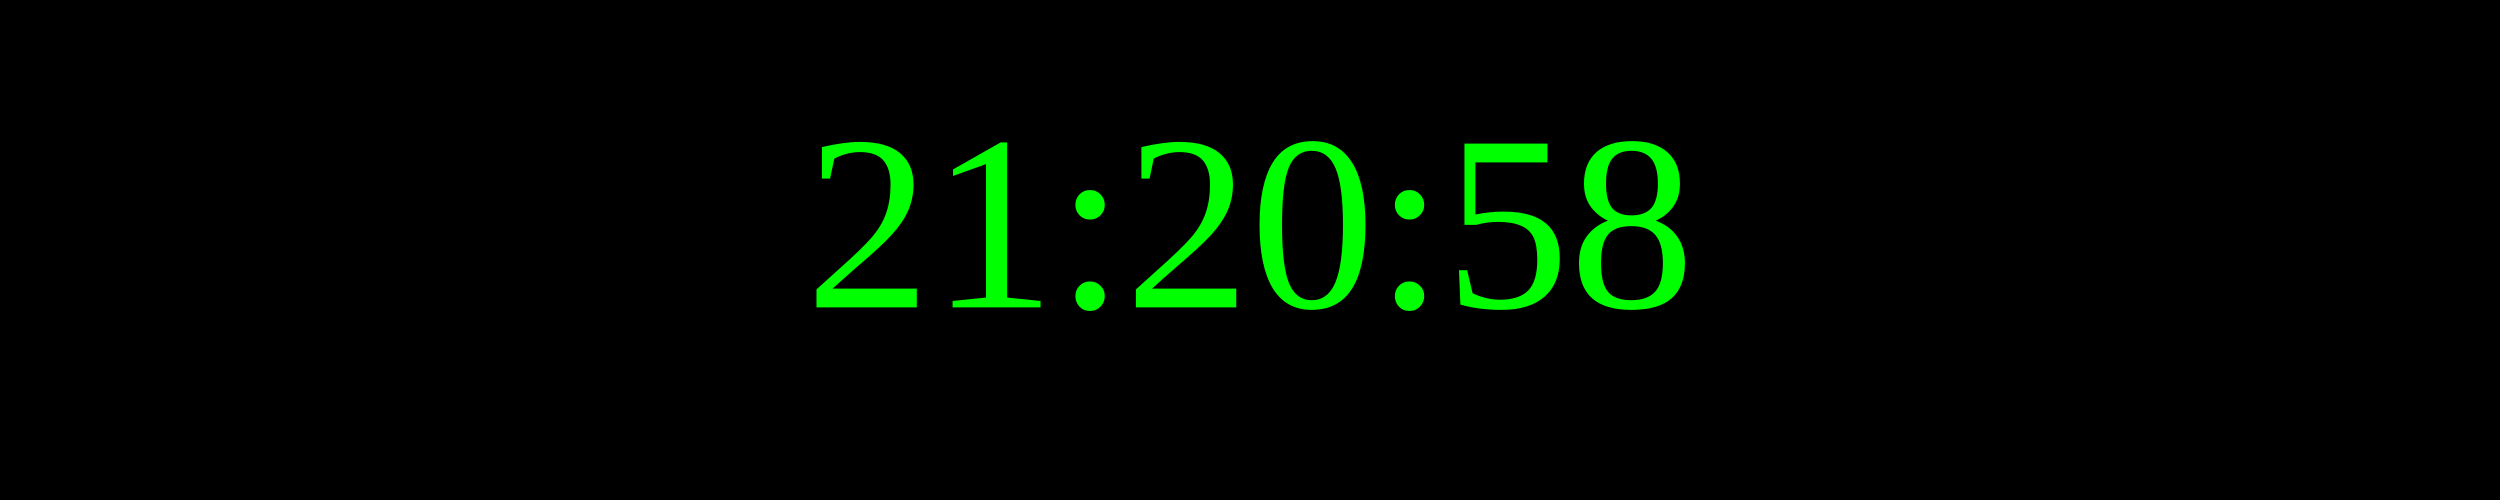
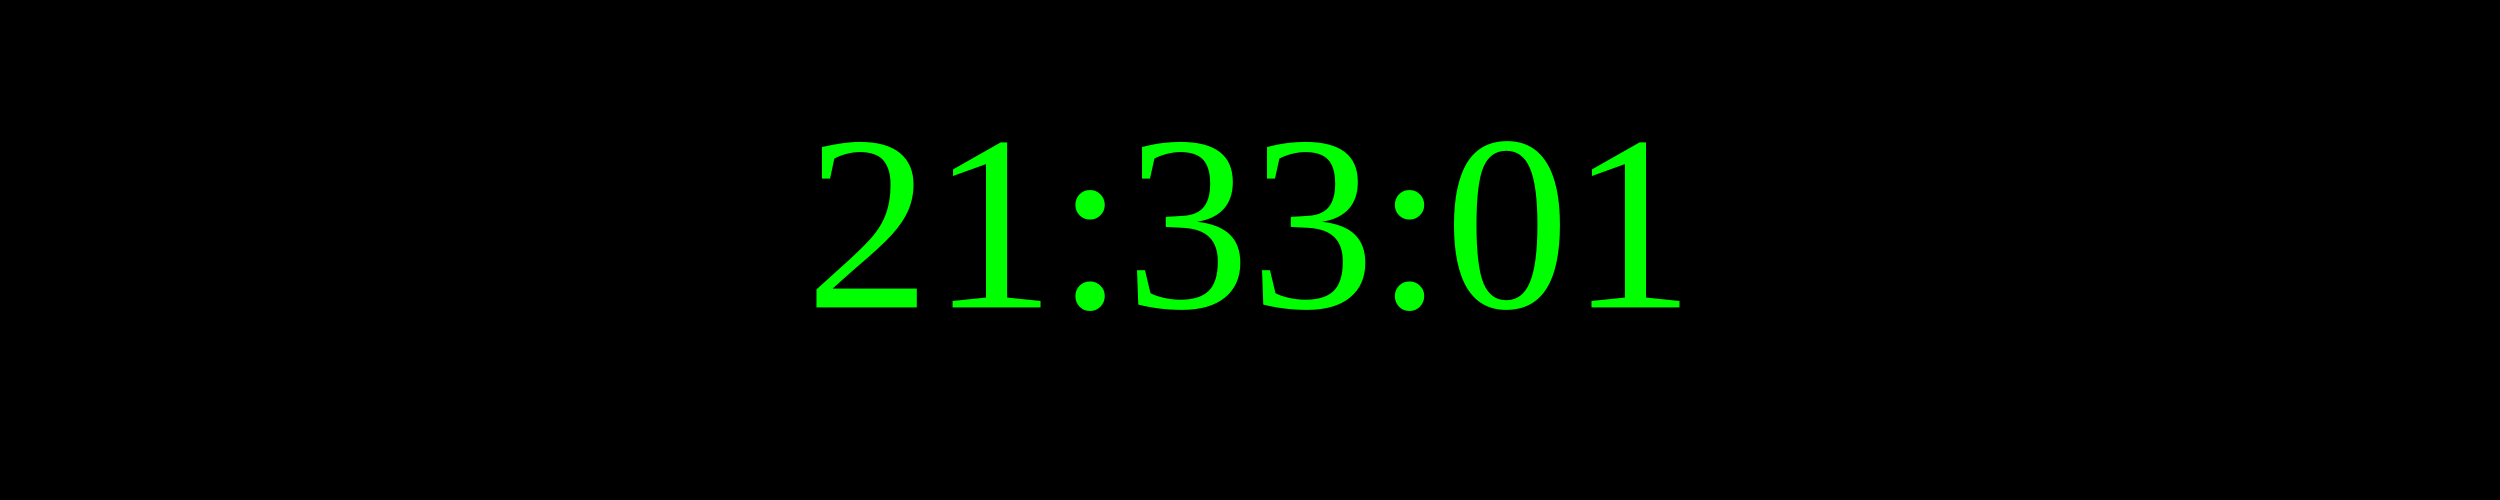
<svg xmlns="http://www.w3.org/2000/svg" width="250" height="50">
  <rect width="100%" height="100%" fill="black" />
  <text x="50%" y="50%" font-size="25" fill="lime" text-anchor="middle" dominant-baseline="middle">
- 21:20:58
+ 21:33:01
</text>
</svg>
